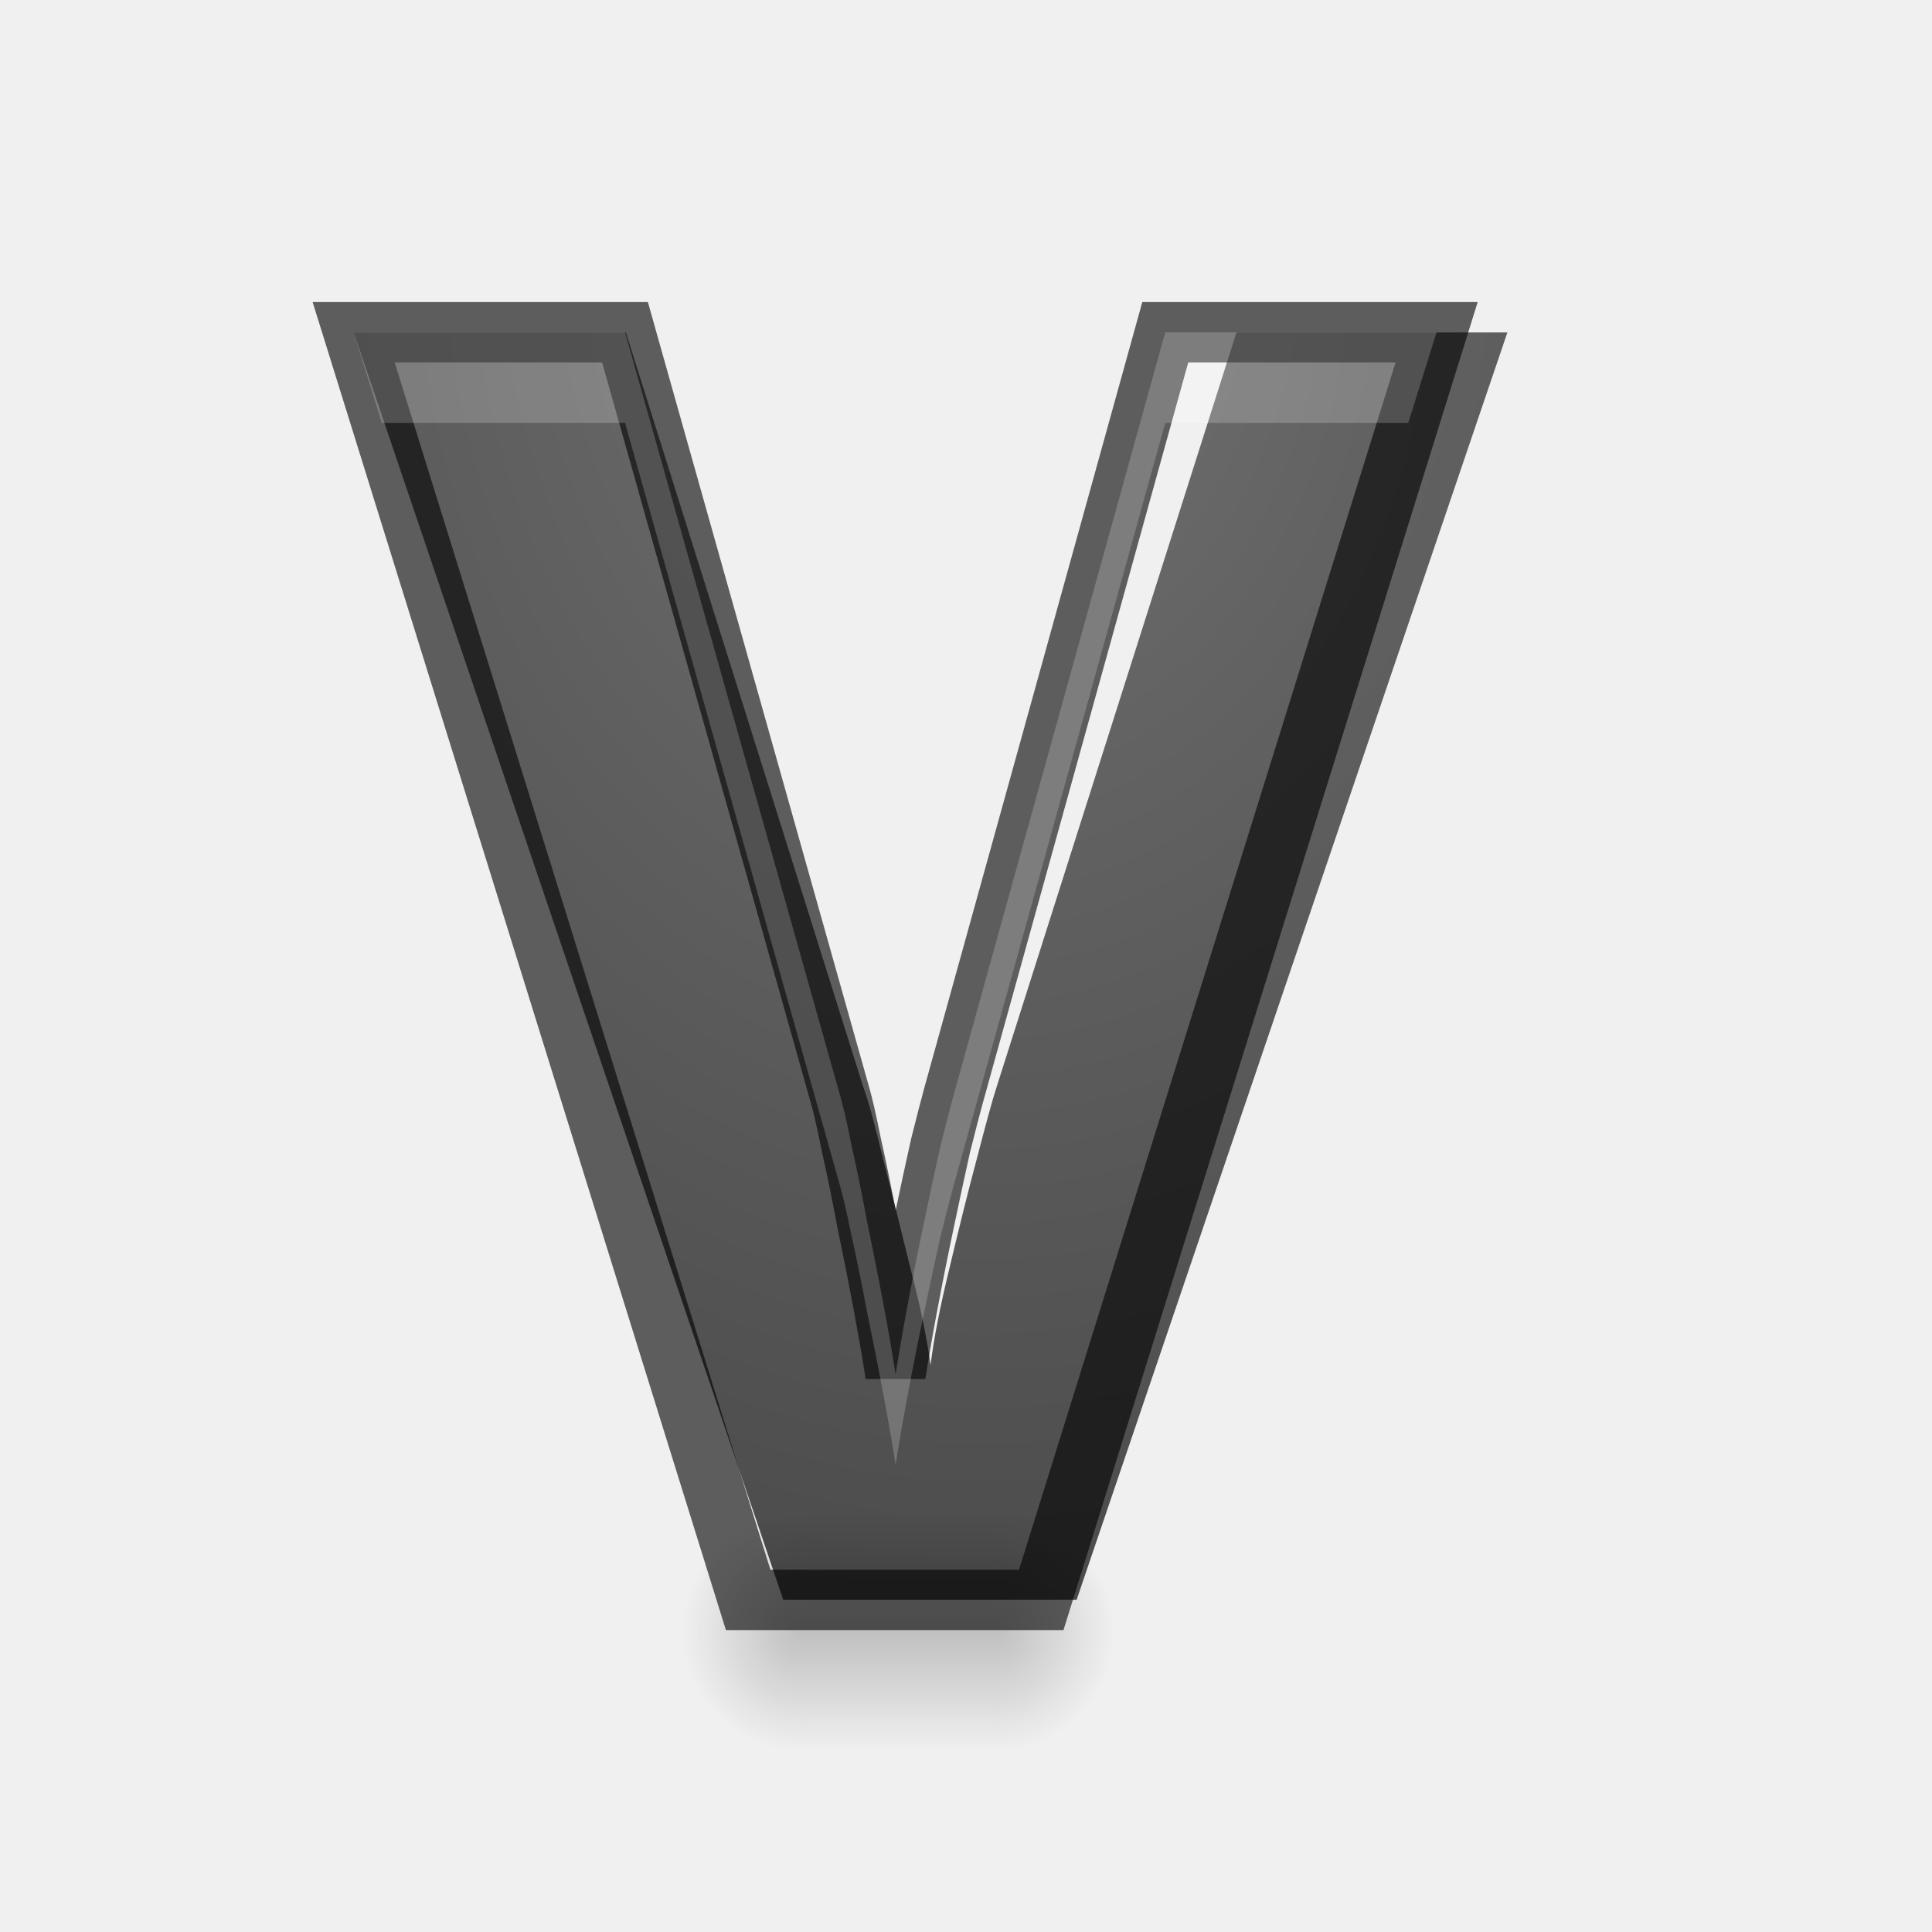
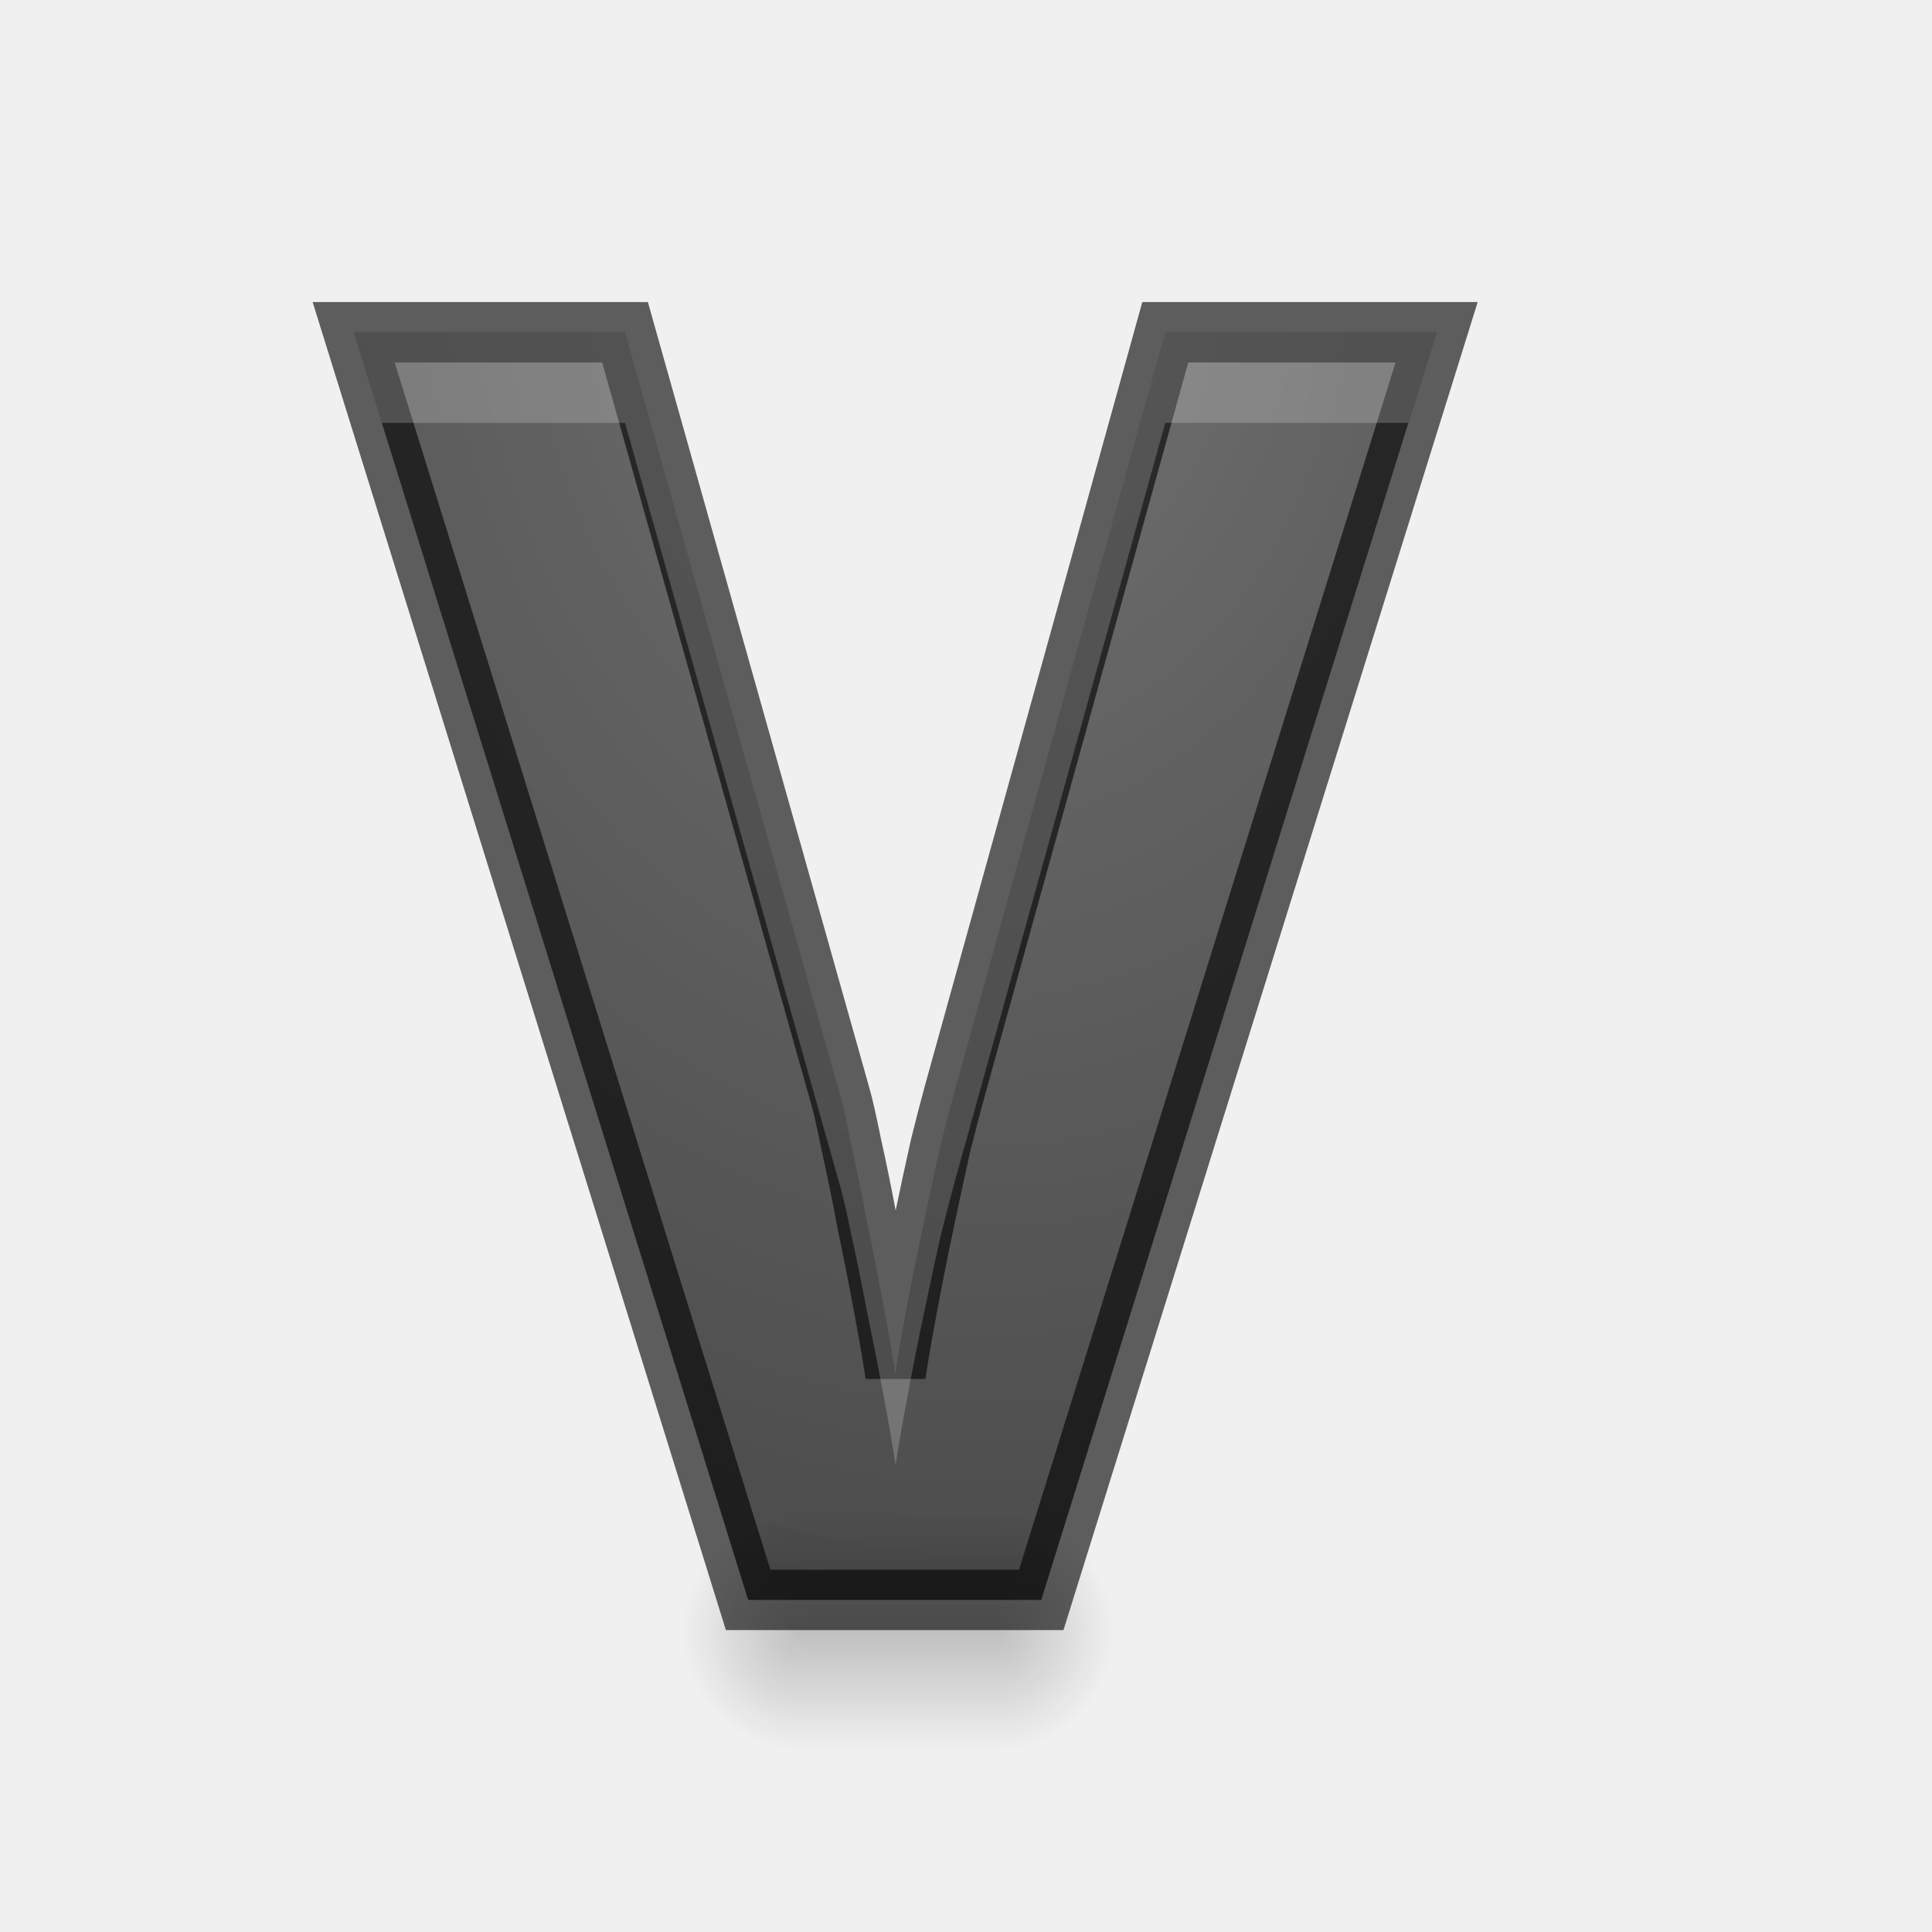
<svg xmlns="http://www.w3.org/2000/svg" xmlns:xlink="http://www.w3.org/1999/xlink" height="32" width="32">
  <radialGradient id="a" cx="13.201" cy="12.676" gradientTransform="matrix(.1487984 3.719954 -2.819107 .1127645 46.97223 -39.26933)" gradientUnits="userSpaceOnUse" r="6.7">
    <stop offset="0" stop-color="#737373" />
    <stop offset=".262" stop-color="#636363" />
    <stop offset=".705" stop-color="#4b4b4b" />
    <stop offset="1" stop-color="#3f3f3f" />
  </radialGradient>
  <linearGradient id="b">
    <stop offset="0" />
    <stop offset="1" stop-opacity="0" />
  </linearGradient>
  <linearGradient id="c" gradientUnits="userSpaceOnUse" x1="17" x2="17" y1="46.5" y2="43.5">
    <stop offset="0" stop-opacity="0" />
    <stop offset=".5" />
    <stop offset="1" stop-opacity="0" />
  </linearGradient>
  <radialGradient id="d" cx="40" cy="43.5" gradientTransform="matrix(1 0 0 .75 -37.80629 12.375)" gradientUnits="userSpaceOnUse" r="2" xlink:href="#b" />
  <radialGradient id="e" cx="9" cy="43.5" gradientTransform="matrix(1 0 0 .75 -10.11138 12.375)" gradientUnits="userSpaceOnUse" r="2" xlink:href="#b" />
-   <text style="font-size:22.222;font-family:sans-serif;letter-spacing:0;word-spacing:0;stroke-width:.556;fill:url(#a)" transform="matrix(1.323514 0 0 1.323514 -1.472041 -10.91352)" x="5.538" y="28.268">
-     <tspan fill="url(#a)" font-family="Droid Sans" font-weight="bold" stroke-width=".556" x="5.538" y="28.268">V</tspan>
-   </text>
+   <path d="m15.695 12.404h3.396l-4.948 15.864h-3.668l-4.937-15.864h3.396l2.691 9.549q.054.184.141.618.098.434.195.955.109.521.206 1.042.098.521.152.879.054-.358.152-.879.098-.521.206-1.031.109-.521.206-.955.109-.434.163-.629z" fill="url(#a)" stroke-width=".556" transform="matrix(1.323514 0 0 1.323514 -1.472041 -10.91352)" />
  <g transform="matrix(.981775 0 0 1.313771 14.34628 -32.09035)">
    <path d="m2.194 43.5v3h.5c.831 0 1.5-.669 1.5-1.5s-.669-1.5-1.5-1.5z" fill="url(#d)" opacity=".2" />
    <path d="m-1.705 43.5c-.779 0-1.406.627-1.406 1.406v.188c0 .779.627 1.406 1.406 1.406h.594v-3z" fill="url(#e)" opacity=".2" />
    <path d="m-1.111 43.5h3.305v3h-3.305z" fill="url(#c)" opacity=".2" />
  </g>
  <path d="m15.695 12.404h3.396l-4.948 15.864h-3.668l-4.937-15.864h3.396l2.691 9.549q.054.184.141.618.098.434.195.955.109.521.206 1.042.098.521.152.879.054-.358.152-.879.098-.521.206-1.031.109-.521.206-.955.109-.434.163-.629z" fill="none" opacity=".61" stroke="#000" stroke-width=".756" transform="matrix(1.323514 0 0 1.323514 -1.472041 -10.91352)" />
  <path d="m5.857 5.504.467 1.5h4.029l3.561 12.639c.048.163.111.435.188.818.086.383.172.804.258 1.264.096.46.187.919.273 1.379.086.46.153.846.201 1.162.048-.316.115-.703.201-1.162.086-.46.176-.915.271-1.365.096-.46.187-.881.273-1.264.096-.383.167-.66.215-.832l3.506-12.639h4.025l.469-1.5h-4.494l-3.506 12.639c-.048.172-.119.449-.215.832-.086.383-.178.804-.273 1.264-.096.45-.185.906-.271 1.365-.086.46-.153.846-.201 1.162-.048-.316-.115-.703-.201-1.162-.086-.46-.178-.919-.273-1.379-.086-.46-.172-.881-.258-1.264-.077-.383-.14-.656-.188-.818l-3.561-12.639z" fill="#fff" opacity=".2" transform="matrix(1 0 0 1 .000001 0)" />
</svg>
